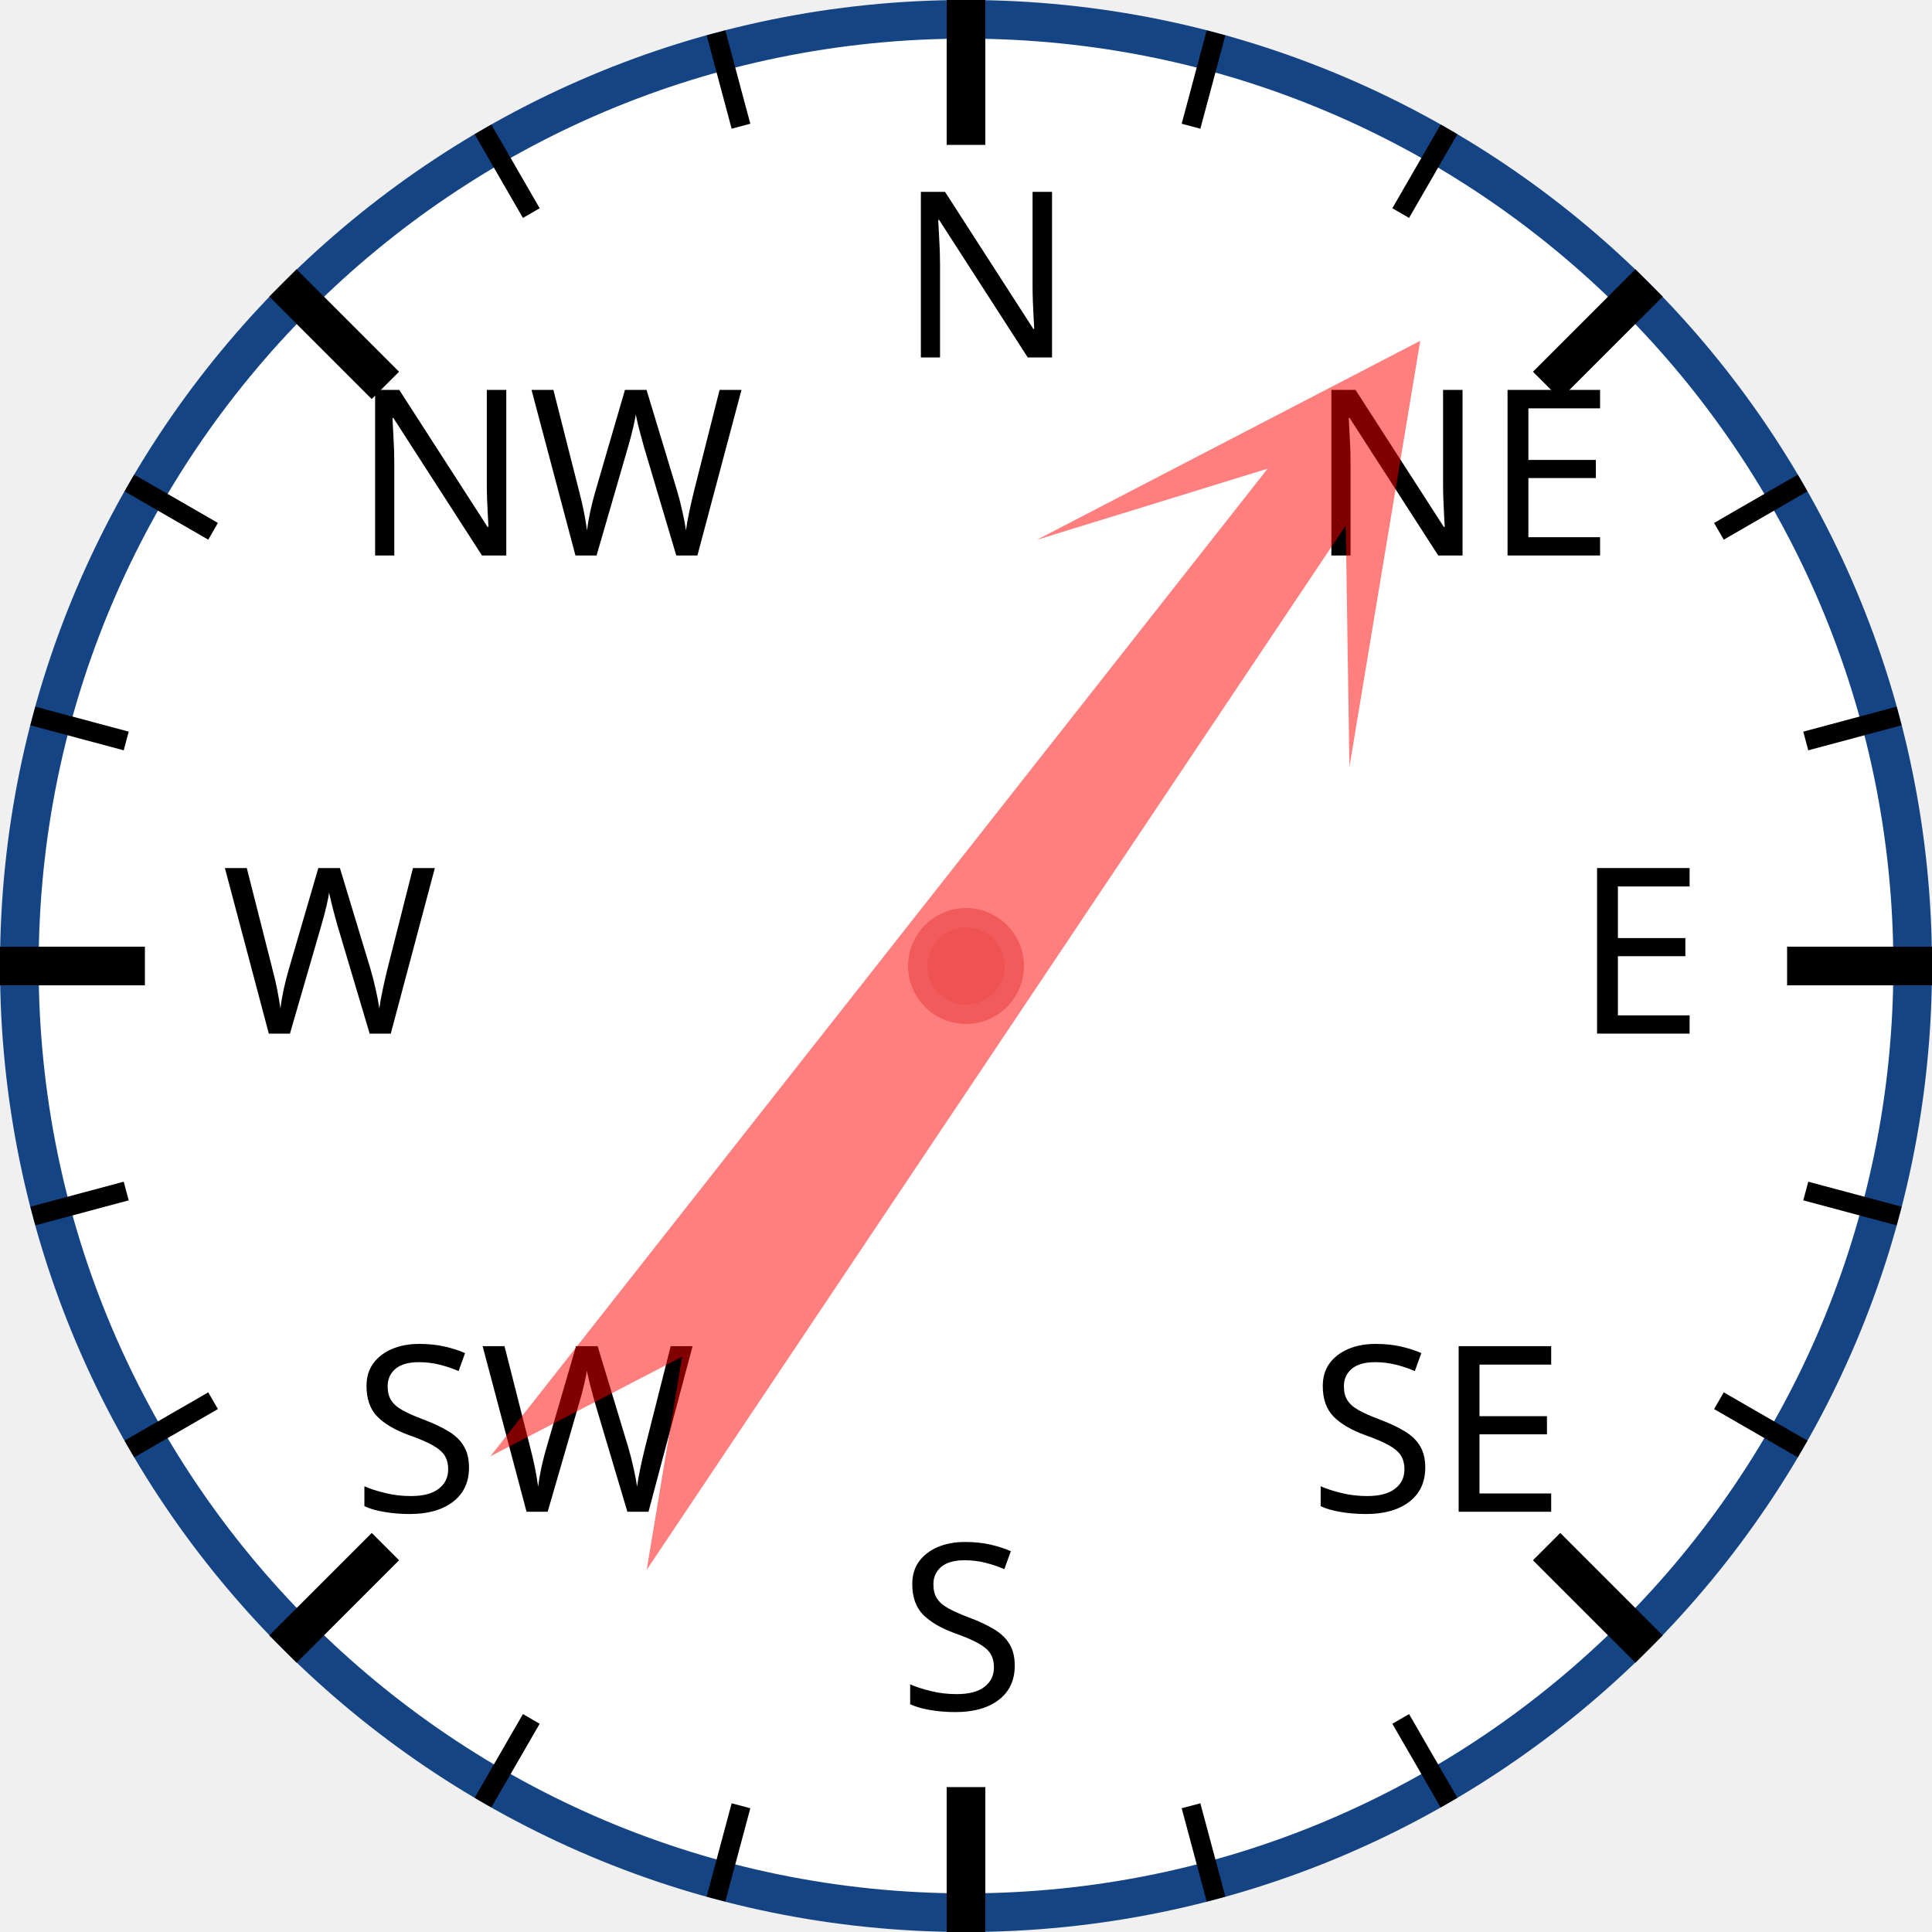
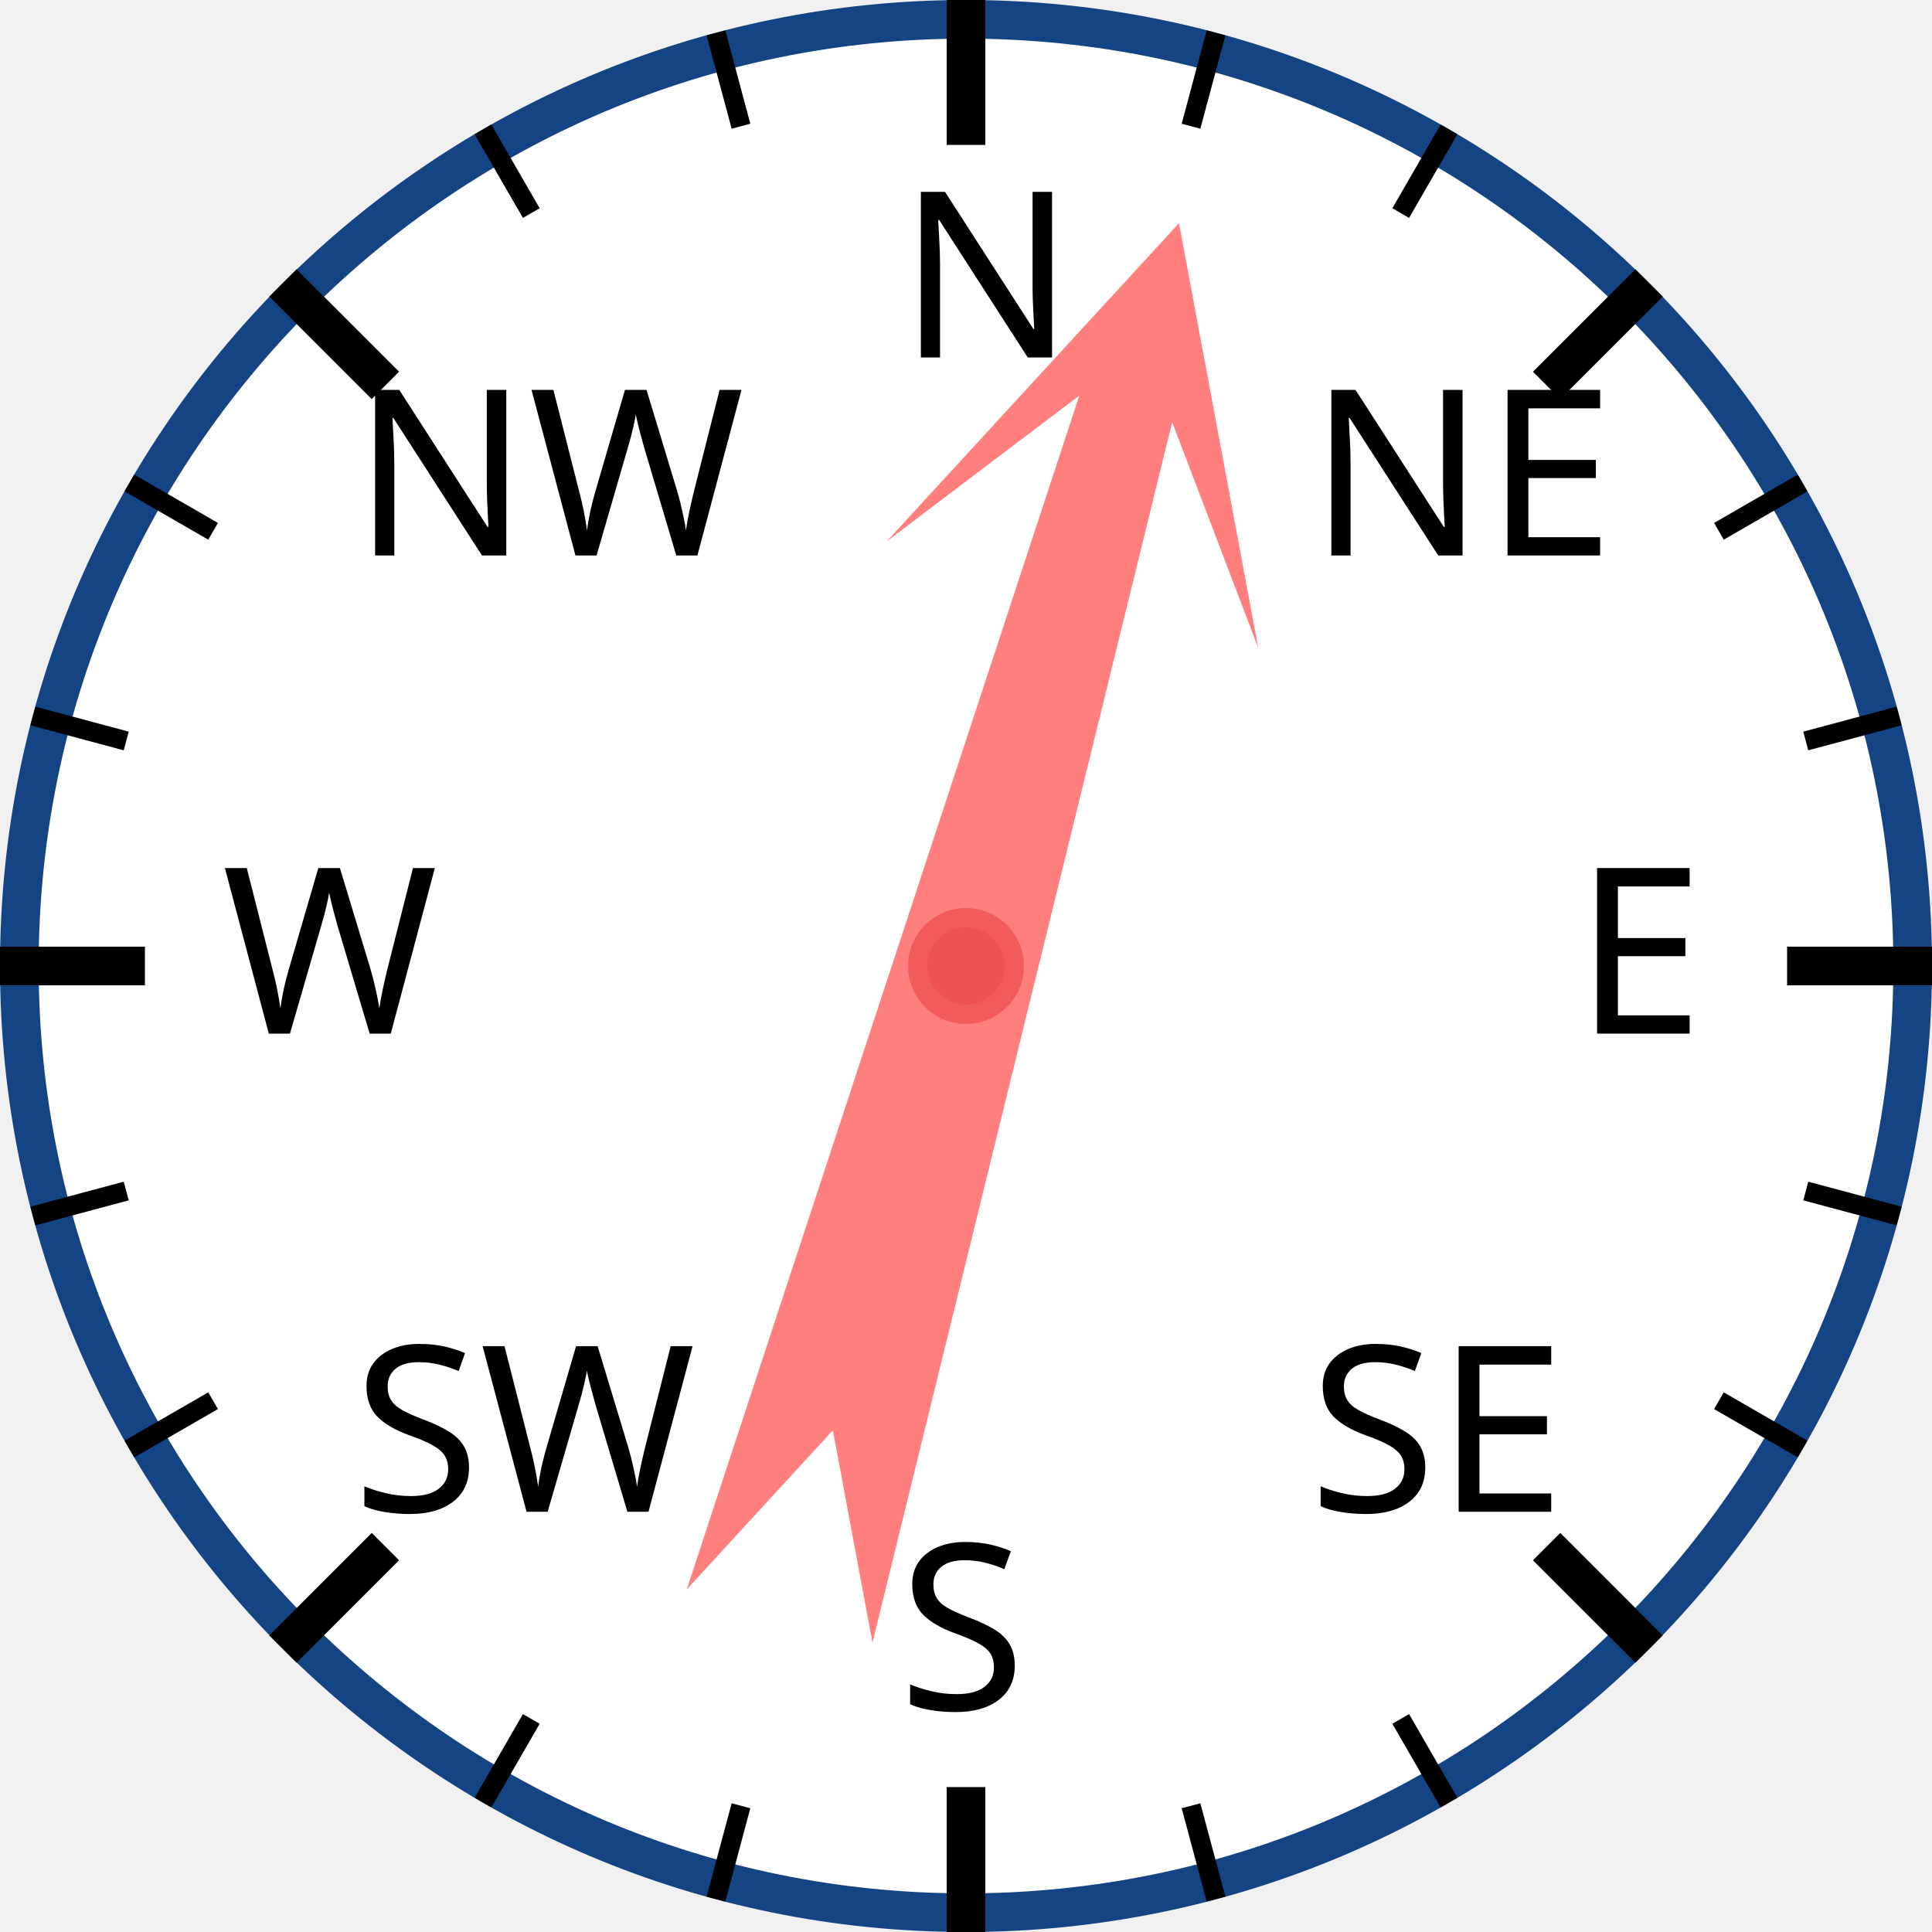
<svg xmlns="http://www.w3.org/2000/svg" width="120px" height="120px" viewBox="0 0 200 200">
  <circle cx="100" cy="100" r="98" style="fill: white; stroke: #154485; stroke-width: 4;" />
  <text x="93.0" y="37.0" style="font-family: sans-serif; font-size: 18pt;">N</text>
  <line x1="100.0" y1="0.0" x2="100.0" y2="15.0" style="stroke: black; stroke-width: 4;" />
  <line x1="74.118" y1="3.407" x2="76.706" y2="13.067" style="stroke: black; stroke-width: 2;" />
  <line x1="50" y1="13.397" x2="55" y2="22.058" style="stroke: black; stroke-width: 2;" />
  <text x="36.503" y="57.503" style="font-family: sans-serif; font-size: 18pt;">NW</text>
  <line x1="29.289" y1="29.289" x2="39.896" y2="39.896" style="stroke: black; stroke-width: 4;" />
  <line x1="13.397" y1="50" x2="22.058" y2="55" style="stroke: black; stroke-width: 2;" />
  <line x1="3.407" y1="74.118" x2="13.067" y2="76.706" style="stroke: black; stroke-width: 2;" />
  <text x="23.0" y="107.0" style="font-family: sans-serif; font-size: 18pt;">W</text>
  <line x1="0.0" y1="100.0" x2="15.0" y2="100.0" style="stroke: black; stroke-width: 4;" />
  <line x1="3.407" y1="125.882" x2="13.067" y2="123.294" style="stroke: black; stroke-width: 2;" />
  <line x1="13.397" y1="150" x2="22.058" y2="145" style="stroke: black; stroke-width: 2;" />
  <text x="36.503" y="156.497" style="font-family: sans-serif; font-size: 18pt;">SW</text>
  <line x1="29.289" y1="170.711" x2="39.896" y2="160.104" style="stroke: black; stroke-width: 4;" />
  <line x1="50" y1="186.603" x2="55" y2="177.942" style="stroke: black; stroke-width: 2;" />
  <line x1="74.118" y1="196.593" x2="76.706" y2="186.933" style="stroke: black; stroke-width: 2;" />
  <text x="93" y="177.0" style="font-family: sans-serif; font-size: 18pt;">S</text>
  <line x1="100" y1="200.0" x2="100" y2="185.0" style="stroke: black; stroke-width: 4;" />
  <line x1="125.882" y1="196.593" x2="123.294" y2="186.933" style="stroke: black; stroke-width: 2;" />
  <line x1="150.0" y1="186.603" x2="145.0" y2="177.942" style="stroke: black; stroke-width: 2;" />
  <text x="135.497" y="156.497" style="font-family: sans-serif; font-size: 18pt;">SE</text>
  <line x1="170.711" y1="170.711" x2="160.104" y2="160.104" style="stroke: black; stroke-width: 4;" />
  <line x1="186.603" y1="150" x2="177.942" y2="145" style="stroke: black; stroke-width: 2;" />
  <line x1="196.593" y1="125.882" x2="186.933" y2="123.294" style="stroke: black; stroke-width: 2;" />
  <text x="163.0" y="107" style="font-family: sans-serif; font-size: 18pt;">E</text>
  <line x1="200.0" y1="100" x2="185.0" y2="100" style="stroke: black; stroke-width: 4;" />
  <line x1="196.593" y1="74.118" x2="186.933" y2="76.706" style="stroke: black; stroke-width: 2;" />
  <line x1="186.603" y1="50" x2="177.942" y2="55" style="stroke: black; stroke-width: 2;" />
  <text x="135.497" y="57.503" style="font-family: sans-serif; font-size: 18pt;">NE</text>
  <line x1="170.711" y1="29.289" x2="160.104" y2="39.896" style="stroke: black; stroke-width: 4;" />
  <line x1="150" y1="13.397" x2="145" y2="22.058" style="stroke: black; stroke-width: 2;" />
  <line x1="125.882" y1="3.407" x2="123.294" y2="13.067" style="stroke: black; stroke-width: 2;" />
-   <polygon points="100 20 120 60 105 40 110 170 100 150 90 170 95 40 80 60" style="fill: red; fill-opacity: 0.5;" transform="rotate(36,100,100)" />
+   <polygon points="100 20 120 60 105 40 110 170 100 150 90 170 95 40 80 60" style="fill: red; fill-opacity: 0.5;" transform="rotate(16,100,100)" />
  <circle cx="100" cy="100" r="5" style="fill: #EE5252; stroke: #F25B5B; stroke-width: 2;" />
</svg>
